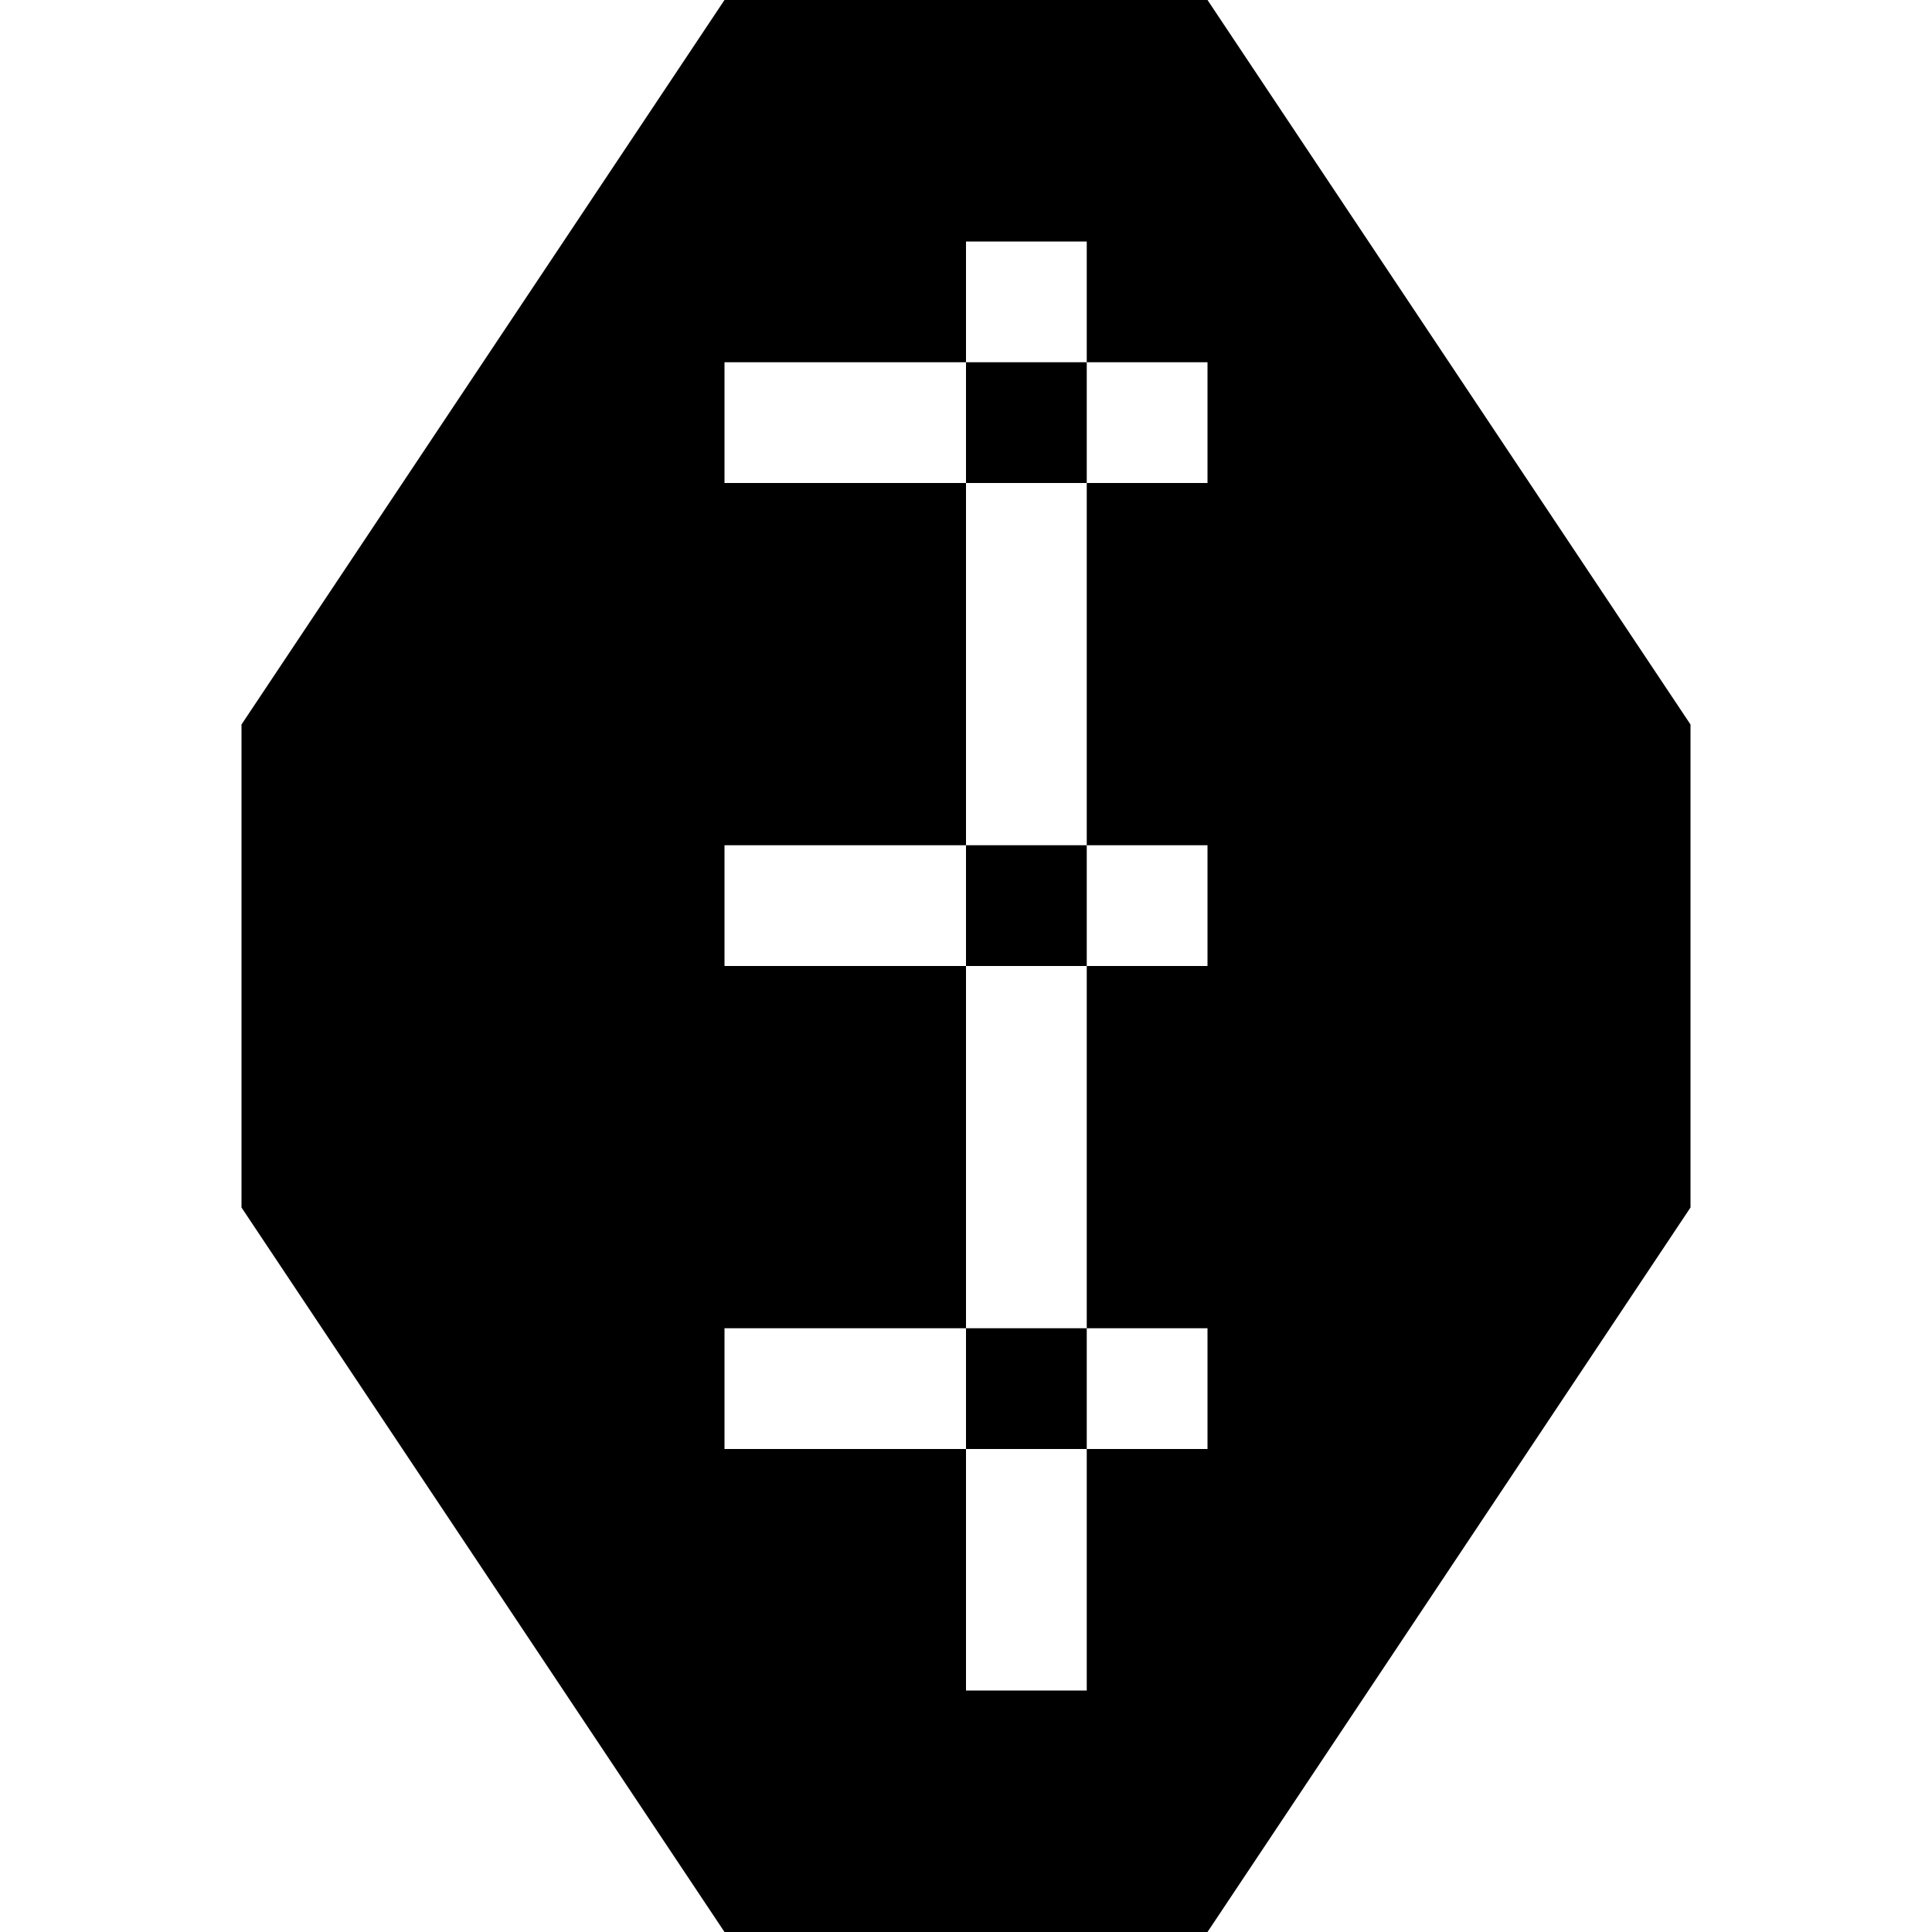
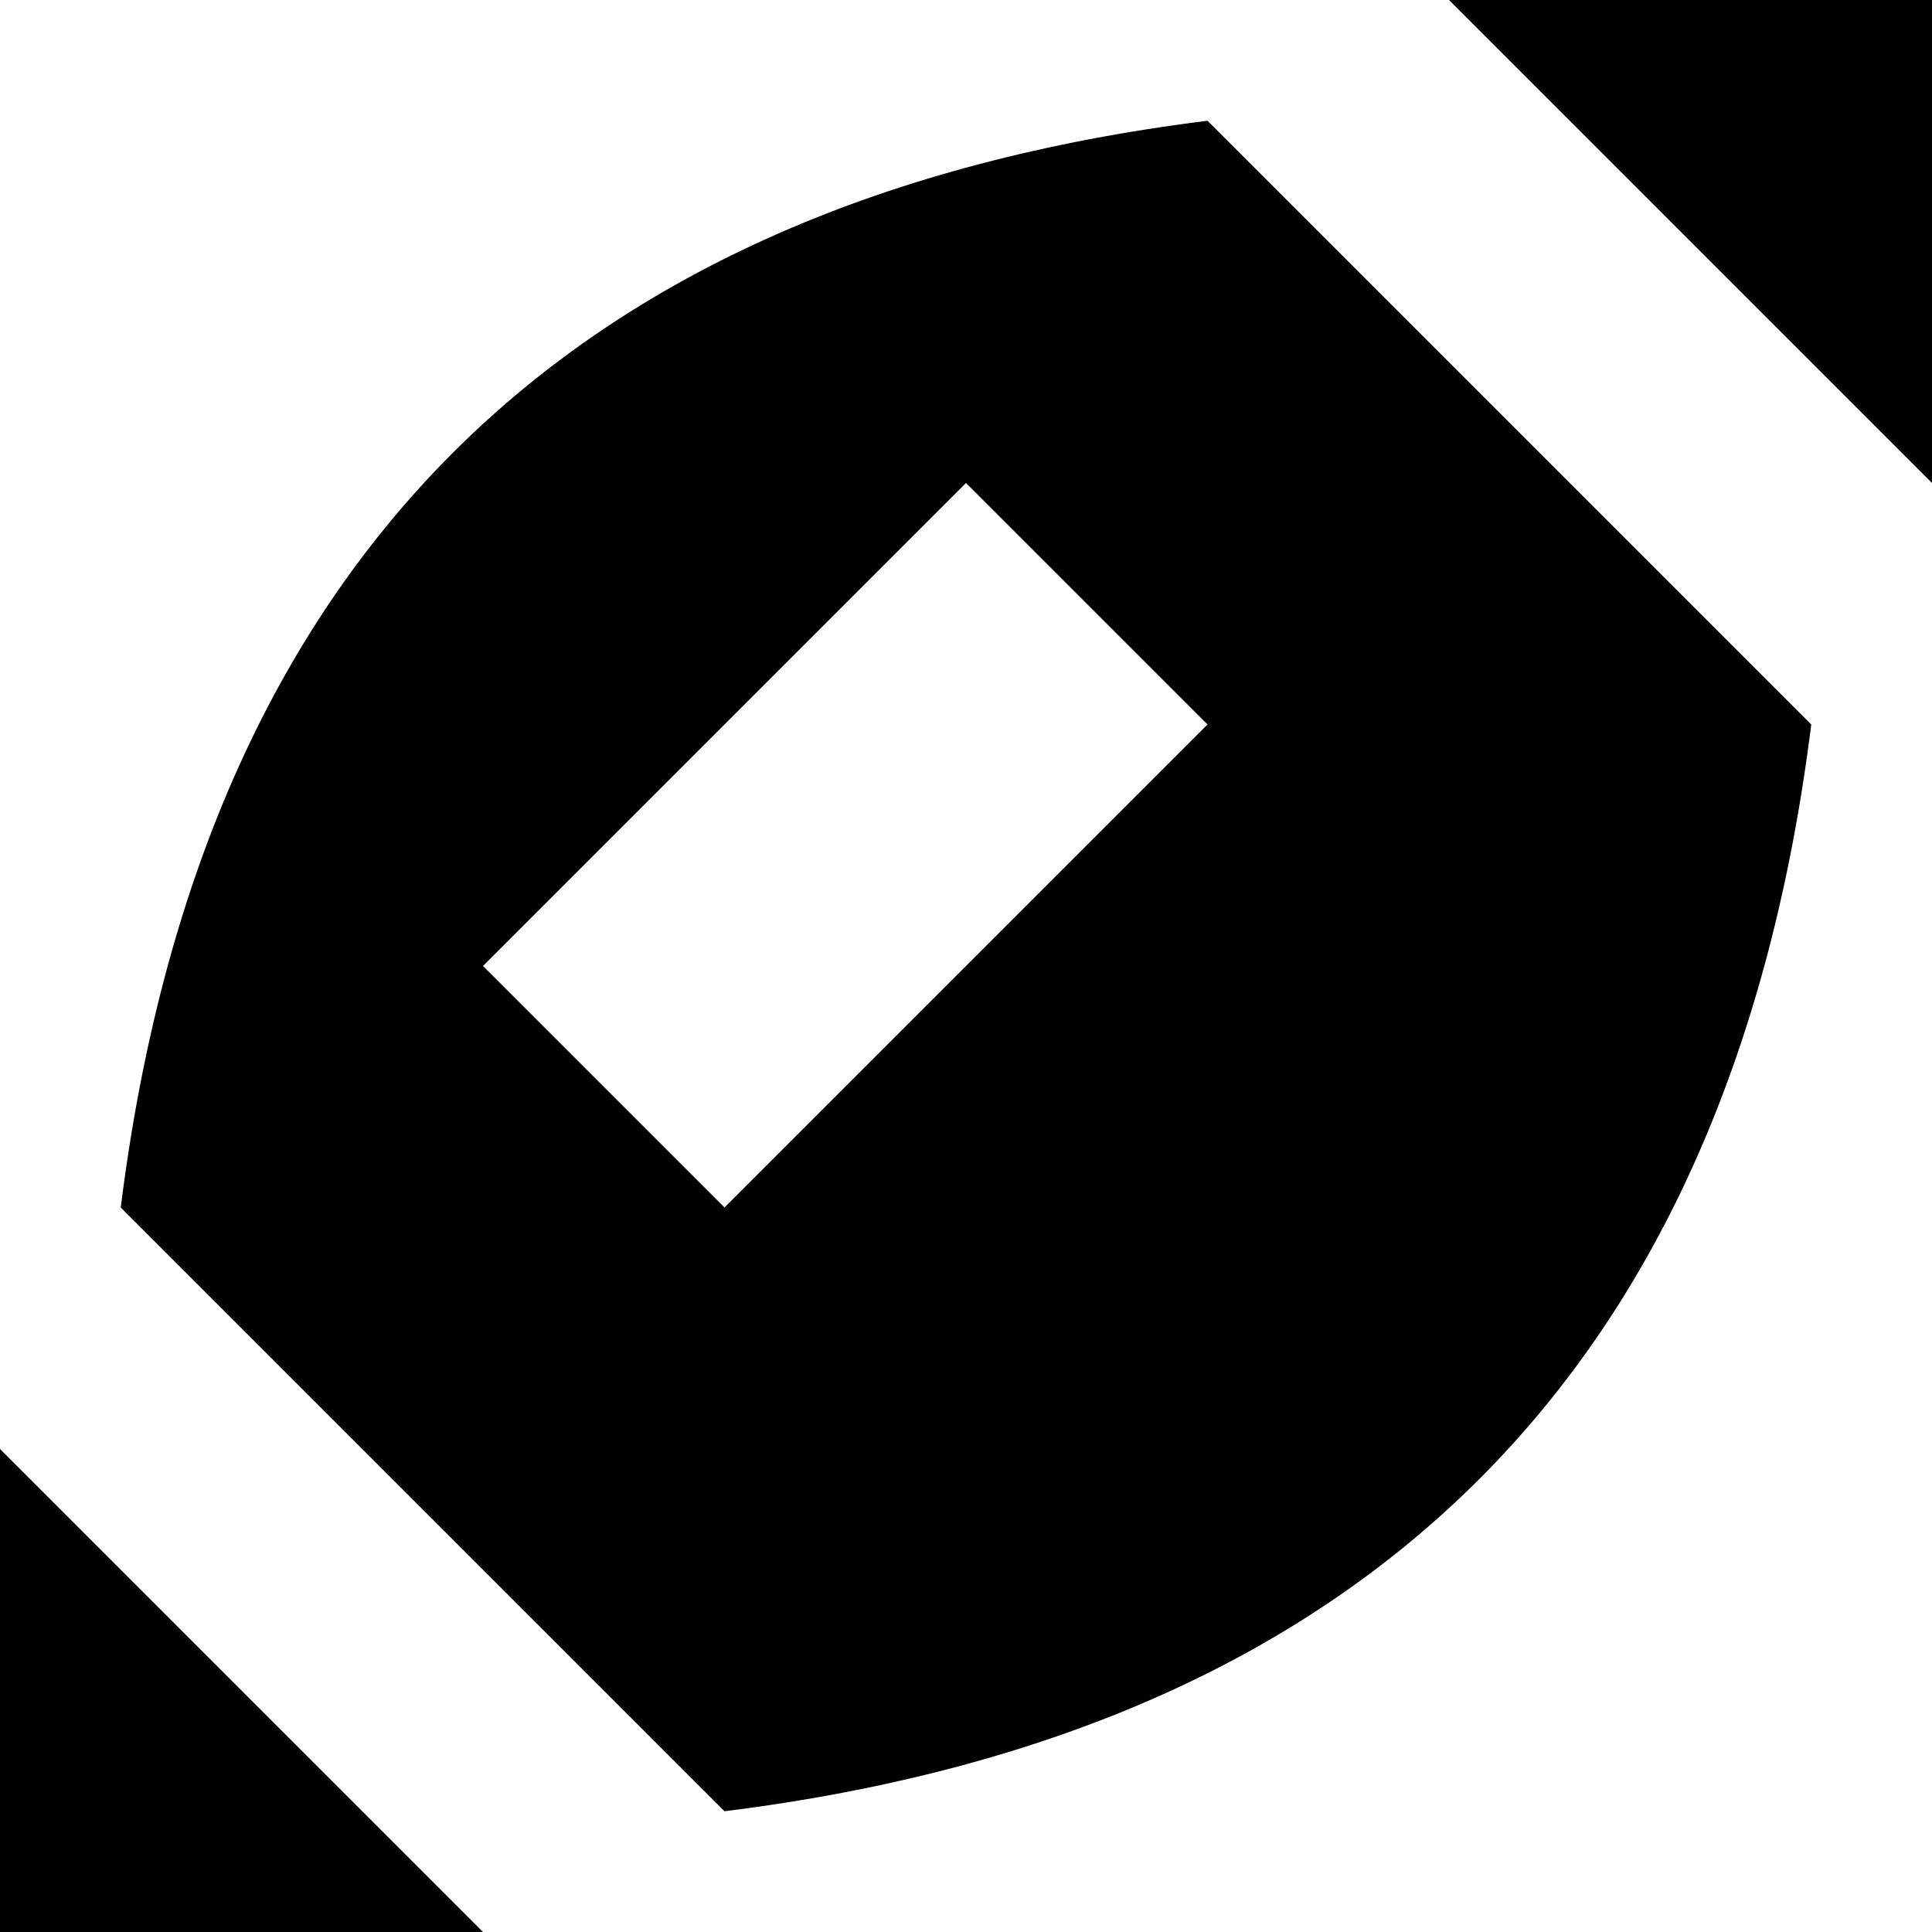
<svg xmlns="http://www.w3.org/2000/svg" viewBox="0 0 8 8">
-   <path d="M3,5.5L3,6L5,6L5,5.5M3,3.5L3,4L5,4L5,3.5M4.5,1L4,1L4,7L4.5,7M5,1.5L3,1.5L3,2L5,2M7,3L7,5L5,8L3,8L1,5L1,3L3,0L5,0" />
+   <path d="M8,0L8,2L6,0M0,8L0,6L2,8M0.5,5Q1,1,5,0.5L7.5,3Q7,7,3,7.5M2,4L3,5L5,3L4,2" />
</svg>
